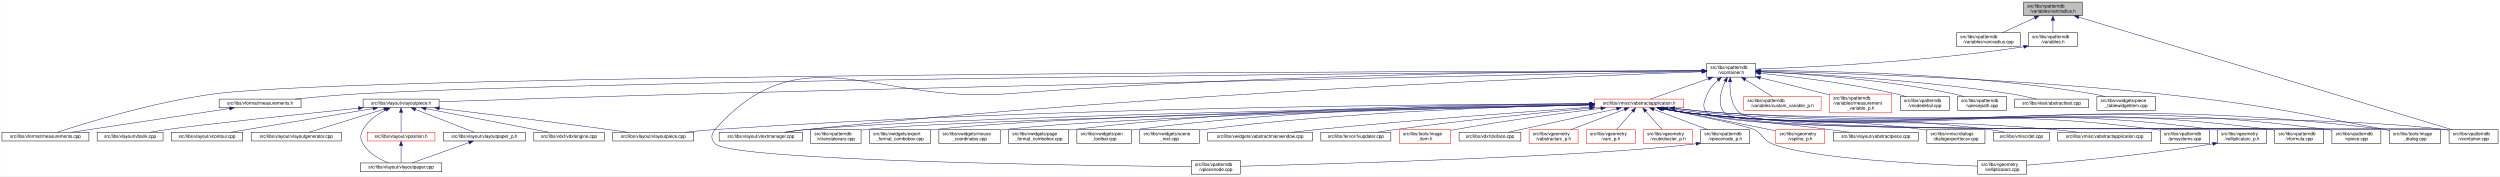
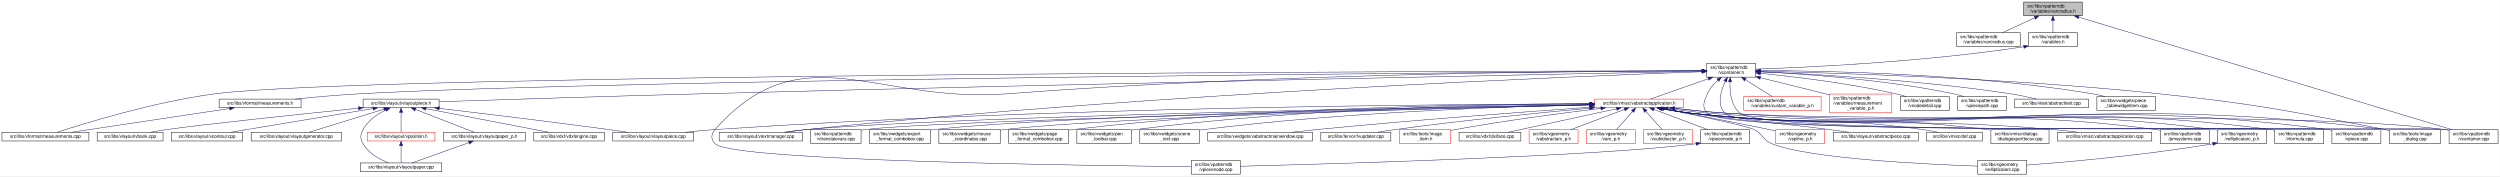
<svg xmlns="http://www.w3.org/2000/svg" xmlns:xlink="http://www.w3.org/1999/xlink" width="5462pt" height="385pt" viewBox="0.00 0.00 5461.50 385.00">
  <g id="graph0" class="graph" transform="scale(1 1) rotate(0) translate(4 381)">
    <polygon fill="white" stroke="transparent" points="-4,4 -4,-381 5457.5,-381 5457.5,4 -4,4" />
    <g id="node1" class="node">
      <g id="a_node1">
        <a xlink:title=" ">
          <polygon fill="#bfbfbf" stroke="black" points="4417,-346.5 4417,-376.5 4545,-376.5 4545,-346.5 4417,-346.5" />
          <text text-anchor="start" x="4425" y="-364.5" font-family="Helvetica,sans-Serif" font-size="10.00">src/libs/vpatterndb</text>
          <text text-anchor="middle" x="4481" y="-353.5" font-family="Helvetica,sans-Serif" font-size="10.00">/variables/varcradius.h</text>
        </a>
      </g>
    </g>
    <g id="node2" class="node">
      <g id="a_node2">
        <a xlink:href="../../d4/dfb/varcradius_8cpp.html" target="_top" xlink:title=" ">
          <polygon fill="white" stroke="black" points="4270.5,-279.5 4270.5,-309.5 4409.5,-309.5 4409.5,-279.5 4270.5,-279.5" />
          <text text-anchor="start" x="4278.5" y="-297.5" font-family="Helvetica,sans-Serif" font-size="10.00">src/libs/vpatterndb</text>
          <text text-anchor="middle" x="4340" y="-286.5" font-family="Helvetica,sans-Serif" font-size="10.00">/variables/varcradius.cpp</text>
        </a>
      </g>
    </g>
    <g id="edge1" class="edge">
      <path fill="none" stroke="midnightblue" d="M4441.15,-342.13C4418.75,-331.8 4391.22,-319.11 4370.54,-309.58" />
      <polygon fill="midnightblue" stroke="midnightblue" points="4439.86,-345.39 4450.41,-346.4 4442.79,-339.03 4439.86,-345.39" />
    </g>
    <g id="node3" class="node">
      <g id="a_node3">
        <a xlink:href="../../de/dca/variables_8h.html" target="_top" xlink:title=" ">
          <polygon fill="white" stroke="black" points="4427.5,-279.5 4427.5,-309.5 4534.5,-309.5 4534.5,-279.5 4427.5,-279.5" />
          <text text-anchor="start" x="4435.5" y="-297.5" font-family="Helvetica,sans-Serif" font-size="10.00">src/libs/vpatterndb</text>
          <text text-anchor="middle" x="4481" y="-286.5" font-family="Helvetica,sans-Serif" font-size="10.00">/variables.h</text>
        </a>
      </g>
    </g>
    <g id="edge2" class="edge">
      <path fill="none" stroke="midnightblue" d="M4481,-336.11C4481,-327.15 4481,-317.32 4481,-309.58" />
      <polygon fill="midnightblue" stroke="midnightblue" points="4477.5,-336.4 4481,-346.4 4484.5,-336.4 4477.5,-336.4" />
    </g>
-     <g id="node34" class="node">
-       <g id="a_node34">
+     <g id="node37" class="node">
+       <g id="a_node37">
        <a xlink:href="../../d6/d46/vcontainer_8cpp.html" target="_top" xlink:title=" ">
          <polygon fill="white" stroke="black" points="5346.5,-67.5 5346.5,-97.5 5453.5,-97.5 5453.5,-67.5 5346.5,-67.5" />
          <text text-anchor="start" x="5354.5" y="-85.5" font-family="Helvetica,sans-Serif" font-size="10.00">src/libs/vpatterndb</text>
          <text text-anchor="middle" x="5400" y="-74.5" font-family="Helvetica,sans-Serif" font-size="10.00">/vcontainer.cpp</text>
        </a>
      </g>
    </g>
    <g id="edge61" class="edge">
      <path fill="none" stroke="midnightblue" d="M4537.14,-343.58C4704.71,-293.07 5199.2,-144.02 5353.48,-97.52" />
      <polygon fill="midnightblue" stroke="midnightblue" points="4536.08,-340.24 4527.52,-346.48 4538.1,-346.94 4536.08,-340.24" />
    </g>
    <g id="node4" class="node">
      <g id="a_node4">
        <a xlink:href="../../d3/df7/vcontainer_8h.html" target="_top" xlink:title=" ">
          <polygon fill="white" stroke="black" points="3724.5,-212.5 3724.5,-242.5 3831.5,-242.5 3831.5,-212.5 3724.5,-212.5" />
          <text text-anchor="start" x="3732.5" y="-230.5" font-family="Helvetica,sans-Serif" font-size="10.00">src/libs/vpatterndb</text>
          <text text-anchor="middle" x="3778" y="-219.5" font-family="Helvetica,sans-Serif" font-size="10.00">/vcontainer.h</text>
        </a>
      </g>
    </g>
    <g id="edge3" class="edge">
      <path fill="none" stroke="midnightblue" d="M4417.12,-278.85C4195.23,-245.09 3940.9,-233.62 3831.92,-230" />
      <polygon fill="midnightblue" stroke="midnightblue" points="4416.91,-282.36 4427.33,-280.42 4417.98,-275.44 4416.91,-282.36" />
    </g>
    <g id="node5" class="node">
      <g id="a_node5">
        <a xlink:href="../../d2/d47/image__dialog_8cpp.html" target="_top" xlink:title=" ">
          <polygon fill="white" stroke="black" points="5216,-67.5 5216,-97.5 5328,-97.5 5328,-67.5 5216,-67.5" />
          <text text-anchor="start" x="5224" y="-85.5" font-family="Helvetica,sans-Serif" font-size="10.00">src/libs/tools/image</text>
          <text text-anchor="middle" x="5272" y="-74.5" font-family="Helvetica,sans-Serif" font-size="10.00">_dialog.cpp</text>
        </a>
      </g>
    </g>
    <g id="edge4" class="edge">
      <path fill="none" stroke="midnightblue" d="M3841.77,-225.32C3993.38,-222.03 4387.12,-210.58 4714,-176 4934.61,-152.66 4989.08,-139.5 5207,-98 5209.84,-97.46 5212.74,-96.89 5215.67,-96.29" />
      <polygon fill="midnightblue" stroke="midnightblue" points="3841.63,-221.83 3831.71,-225.54 3841.78,-228.82 3841.63,-221.83" />
    </g>
    <g id="node6" class="node">
      <g id="a_node6">
        <a xlink:href="../../dc/db7/measurements_8h.html" target="_top" xlink:title=" ">
          <polygon fill="white" stroke="black" points="474.5,-145.5 474.5,-164.5 653.5,-164.5 653.5,-145.5 474.5,-145.5" />
          <text text-anchor="middle" x="564" y="-152.5" font-family="Helvetica,sans-Serif" font-size="10.00">src/libs/vformat/measurements.h</text>
        </a>
      </g>
    </g>
    <g id="edge5" class="edge">
      <path fill="none" stroke="midnightblue" d="M3714.19,-226.08C3335.56,-223.5 1379.93,-208.78 780,-176 733.65,-173.47 681.87,-168.74 640.62,-164.51" />
      <polygon fill="midnightblue" stroke="midnightblue" points="3714.39,-229.58 3724.41,-226.15 3714.44,-222.58 3714.39,-229.58" />
    </g>
    <g id="node7" class="node">
      <g id="a_node7">
        <a xlink:href="../../d9/de3/measurements_8cpp.html" target="_top" xlink:title=" ">
          <polygon fill="white" stroke="black" points="0,-73 0,-92 190,-92 190,-73 0,-73" />
          <text text-anchor="middle" x="95" y="-80" font-family="Helvetica,sans-Serif" font-size="10.00">src/libs/vformat/measurements.cpp</text>
        </a>
      </g>
    </g>
    <g id="edge7" class="edge">
      <path fill="none" stroke="midnightblue" d="M3714.35,-226.41C3283.26,-225.68 798.19,-219.6 465,-176 333.04,-158.73 180.2,-111.56 120.62,-92.08" />
      <polygon fill="midnightblue" stroke="midnightblue" points="3714.44,-229.91 3724.45,-226.43 3714.45,-222.91 3714.44,-229.91" />
    </g>
    <g id="node8" class="node">
      <g id="a_node8">
        <a xlink:href="../../d6/de0/vlayoutpiece_8h.html" target="_top" xlink:title=" ">
          <polygon fill="white" stroke="black" points="789,-145.5 789,-164.5 955,-164.5 955,-145.5 789,-145.5" />
          <text text-anchor="middle" x="872" y="-152.5" font-family="Helvetica,sans-Serif" font-size="10.00">src/libs/vlayout/vlayoutpiece.h</text>
        </a>
      </g>
    </g>
    <g id="edge8" class="edge">
      <path fill="none" stroke="midnightblue" d="M3714.07,-225.26C3446.72,-220.03 2391.94,-198.99 1525,-176 1320.2,-170.57 1079.32,-162.85 955.23,-158.77" />
      <polygon fill="midnightblue" stroke="midnightblue" points="3714.29,-228.76 3724.36,-225.46 3714.43,-221.77 3714.29,-228.76" />
    </g>
    <g id="node17" class="node">
      <g id="a_node17">
        <a xlink:href="../../d8/d70/vtextmanager_8cpp.html" target="_top" xlink:title=" ">
          <polygon fill="white" stroke="black" points="1567,-73 1567,-92 1749,-92 1749,-73 1567,-73" />
          <text text-anchor="middle" x="1658" y="-80" font-family="Helvetica,sans-Serif" font-size="10.00">src/libs/vlayout/vtextmanager.cpp</text>
        </a>
      </g>
    </g>
    <g id="edge19" class="edge">
      <path fill="none" stroke="midnightblue" d="M3714.06,-224.31C3463.68,-215.33 2525.95,-177.97 1758,-98 1742.73,-96.41 1726.22,-94.21 1711.1,-92.01" />
      <polygon fill="midnightblue" stroke="midnightblue" points="3714.3,-227.82 3724.42,-224.68 3714.55,-220.82 3714.3,-227.82" />
    </g>
    <g id="node18" class="node">
      <g id="a_node18">
        <a xlink:href="../../d5/d74/vabstractapplication_8h.html" target="_top" xlink:title=" ">
          <polygon fill="white" stroke="red" points="3479.5,-145.5 3479.5,-164.5 3674.5,-164.5 3674.5,-145.5 3479.5,-145.5" />
          <text text-anchor="middle" x="3577" y="-152.5" font-family="Helvetica,sans-Serif" font-size="10.00">src/libs/vmisc/vabstractapplication.h</text>
        </a>
      </g>
    </g>
    <g id="edge20" class="edge">
      <path fill="none" stroke="midnightblue" d="M3728.14,-209.01C3687.77,-194.85 3632.63,-175.51 3601.33,-164.53" />
      <polygon fill="midnightblue" stroke="midnightblue" points="3727.21,-212.4 3737.81,-212.4 3729.53,-205.79 3727.21,-212.4" />
    </g>
    <g id="node33" class="node">
      <g id="a_node33">
        <a xlink:href="../../db/d11/vformula_8cpp.html" target="_top" xlink:title=" ">
          <polygon fill="white" stroke="black" points="4965.5,-67.5 4965.5,-97.5 5072.5,-97.5 5072.5,-67.5 4965.5,-67.5" />
          <text text-anchor="start" x="4973.5" y="-85.5" font-family="Helvetica,sans-Serif" font-size="10.00">src/libs/vpatterndb</text>
          <text text-anchor="middle" x="5019" y="-74.5" font-family="Helvetica,sans-Serif" font-size="10.00">/vformula.cpp</text>
        </a>
      </g>
    </g>
    <g id="edge53" class="edge">
      <path fill="none" stroke="midnightblue" d="M3748.79,-205.76C3739.73,-197.63 3730.85,-187.48 3726,-176 3718.73,-158.81 3713,-147.39 3726,-134 3773.67,-84.92 4889.15,-106.83 4957,-98 4959.74,-97.64 4962.54,-97.22 4965.35,-96.74" />
      <polygon fill="midnightblue" stroke="midnightblue" points="3746.79,-208.65 3756.7,-212.38 3751.28,-203.28 3746.79,-208.65" />
    </g>
-     <g id="edge54" class="edge">
-       <path fill="none" stroke="midnightblue" d="M3775.43,-202.21C3774.65,-180.7 3777.52,-150.27 3797,-134 3862.69,-79.14 5252.09,-108.65 5337,-98 5340.01,-97.62 5343.08,-97.16 5346.17,-96.64" />
-       <polygon fill="midnightblue" stroke="midnightblue" points="3771.94,-202.48 3776.07,-212.23 3778.92,-202.03 3771.94,-202.48" />
-     </g>
-     <g id="node35" class="node">
-       <g id="a_node35">
+     <g id="node34" class="node">
+       <g id="a_node34">
        <a xlink:href="../../df/d7a/vpiece_8cpp.html" target="_top" xlink:title=" ">
          <polygon fill="white" stroke="black" points="5090.5,-67.5 5090.5,-97.5 5197.5,-97.5 5197.5,-67.5 5090.5,-67.5" />
          <text text-anchor="start" x="5098.5" y="-85.5" font-family="Helvetica,sans-Serif" font-size="10.00">src/libs/vpatterndb</text>
          <text text-anchor="middle" x="5144" y="-74.5" font-family="Helvetica,sans-Serif" font-size="10.00">/vpiece.cpp</text>
        </a>
      </g>
    </g>
-     <g id="edge57" class="edge">
+     <g id="edge56" class="edge">
      <path fill="none" stroke="midnightblue" d="M3765.06,-203.25C3755.32,-182.3 3746.4,-152.09 3764,-134 3815.08,-81.5 5009.35,-107.39 5082,-98 5084.74,-97.65 5087.54,-97.22 5090.35,-96.75" />
      <polygon fill="midnightblue" stroke="midnightblue" points="3762.04,-205.04 3769.64,-212.42 3768.3,-201.91 3762.04,-205.04" />
    </g>
-     <g id="node37" class="node">
-       <g id="a_node37">
+     <g id="node36" class="node">
+       <g id="a_node36">
        <a xlink:href="../../d8/dba/vpiecenode_8cpp.html" target="_top" xlink:title=" ">
          <polygon fill="white" stroke="black" points="2598.5,-0.5 2598.5,-30.5 2705.5,-30.5 2705.5,-0.5 2598.5,-0.5" />
          <text text-anchor="start" x="2606.5" y="-18.5" font-family="Helvetica,sans-Serif" font-size="10.00">src/libs/vpatterndb</text>
          <text text-anchor="middle" x="2652" y="-7.5" font-family="Helvetica,sans-Serif" font-size="10.00">/vpiecenode.cpp</text>
        </a>
      </g>
    </g>
-     <g id="edge56" class="edge">
+     <g id="edge55" class="edge">
      <path fill="none" stroke="midnightblue" d="M3714.12,-226.52C3499.39,-226.15 2784.04,-221.37 2195,-176 1910.62,-154.1 1747.03,-311.59 1558,-98 1548.87,-87.68 1548.48,-76.96 1558,-67 1594.27,-29.01 2383.23,-18.98 2598.28,-16.94" />
      <polygon fill="midnightblue" stroke="midnightblue" points="3714.26,-230.02 3724.26,-226.54 3714.27,-223.02 3714.26,-230.02" />
+     </g>
+     <g id="edge58" class="edge">
+       <path fill="none" stroke="midnightblue" d="M3775.43,-202.21C3774.65,-180.7 3777.52,-150.27 3797,-134 3862.69,-79.14 5252.09,-108.65 5337,-98 5340.01,-97.62 5343.08,-97.16 5346.17,-96.64" />
+       <polygon fill="midnightblue" stroke="midnightblue" points="3771.94,-202.48 3776.07,-212.23 3778.92,-202.03 3771.94,-202.48" />
    </g>
    <g id="node45" class="node">
      <g id="a_node45">
        <a xlink:href="../../d3/d02/custom__variable__p_8h.html" target="_top" xlink:title=" ">
          <polygon fill="white" stroke="red" points="3805.5,-140 3805.5,-170 3974.5,-170 3974.5,-140 3805.5,-140" />
          <text text-anchor="start" x="3813.5" y="-158" font-family="Helvetica,sans-Serif" font-size="10.00">src/libs/vpatterndb</text>
          <text text-anchor="middle" x="3890" y="-147" font-family="Helvetica,sans-Serif" font-size="10.00">/variables/custom_variable_p.h</text>
        </a>
      </g>
    </g>
    <g id="edge51" class="edge">
      <path fill="none" stroke="midnightblue" d="M3809.1,-206.92C3827.69,-195.22 3850.87,-180.63 3867.64,-170.07" />
      <polygon fill="midnightblue" stroke="midnightblue" points="3806.99,-204.11 3800.4,-212.4 3810.72,-210.04 3806.99,-204.11" />
    </g>
    <g id="node46" class="node">
      <g id="a_node46">
        <a xlink:href="../../d7/d8a/measurement__variable__p_8h.html" target="_top" xlink:title=" ">
          <polygon fill="white" stroke="red" points="3993,-134.5 3993,-175.5 4129,-175.5 4129,-134.5 3993,-134.5" />
          <text text-anchor="start" x="4001" y="-163.5" font-family="Helvetica,sans-Serif" font-size="10.00">src/libs/vpatterndb</text>
          <text text-anchor="start" x="4001" y="-152.5" font-family="Helvetica,sans-Serif" font-size="10.00">/variables/measurement</text>
          <text text-anchor="middle" x="4061" y="-141.5" font-family="Helvetica,sans-Serif" font-size="10.00">_variable_p.h</text>
        </a>
      </g>
    </g>
    <g id="edge52" class="edge">
      <path fill="none" stroke="midnightblue" d="M3841.63,-211.14C3882.37,-201.25 3936.34,-188.03 3984,-176 3986.95,-175.26 3989.95,-174.49 3992.99,-173.72" />
      <polygon fill="midnightblue" stroke="midnightblue" points="3840.73,-207.76 3831.83,-213.52 3842.38,-214.56 3840.73,-207.76" />
    </g>
    <g id="node47" class="node">
      <g id="a_node47">
        <a xlink:href="../../d6/d91/vnodedetail_8cpp.html" target="_top" xlink:title=" ">
          <polygon fill="white" stroke="black" points="4147.5,-140 4147.5,-170 4254.5,-170 4254.5,-140 4147.5,-140" />
          <text text-anchor="start" x="4155.5" y="-158" font-family="Helvetica,sans-Serif" font-size="10.00">src/libs/vpatterndb</text>
          <text text-anchor="middle" x="4201" y="-147" font-family="Helvetica,sans-Serif" font-size="10.00">/vnodedetail.cpp</text>
        </a>
      </g>
    </g>
-     <g id="edge55" class="edge">
+     <g id="edge54" class="edge">
      <path fill="none" stroke="midnightblue" d="M3841.9,-220.81C3914.33,-213.61 4035.64,-199.25 4138,-176 4145.27,-174.35 4152.92,-172.24 4160.27,-170.03" />
      <polygon fill="midnightblue" stroke="midnightblue" points="3841.19,-217.36 3831.57,-221.82 3841.87,-224.33 3841.19,-217.36" />
    </g>
    <g id="node48" class="node">
      <g id="a_node48">
        <a xlink:href="../../da/de1/vpiecepath_8cpp.html" target="_top" xlink:title=" ">
          <polygon fill="white" stroke="black" points="4272.5,-140 4272.5,-170 4379.5,-170 4379.5,-140 4272.5,-140" />
          <text text-anchor="start" x="4280.5" y="-158" font-family="Helvetica,sans-Serif" font-size="10.00">src/libs/vpatterndb</text>
          <text text-anchor="middle" x="4326" y="-147" font-family="Helvetica,sans-Serif" font-size="10.00">/vpiecepath.cpp</text>
        </a>
      </g>
    </g>
-     <g id="edge58" class="edge">
+     <g id="edge57" class="edge">
      <path fill="none" stroke="midnightblue" d="M3841.94,-224.1C3935.49,-219.64 4114.79,-207.46 4264,-176 4271.41,-174.44 4279.2,-172.32 4286.64,-170.05" />
      <polygon fill="midnightblue" stroke="midnightblue" points="3841.61,-220.61 3831.78,-224.57 3841.93,-227.61 3841.61,-220.61" />
    </g>
    <g id="node49" class="node">
      <g id="a_node49">
        <a xlink:href="../../d1/d3a/abstracttest_8cpp.html" target="_top" xlink:title=" ">
          <polygon fill="white" stroke="black" points="4397.5,-145.5 4397.5,-164.5 4558.5,-164.5 4558.5,-145.5 4397.5,-145.5" />
          <text text-anchor="middle" x="4478" y="-152.5" font-family="Helvetica,sans-Serif" font-size="10.00">src/libs/vtest/abstracttest.cpp</text>
        </a>
      </g>
    </g>
    <g id="edge59" class="edge">
      <path fill="none" stroke="midnightblue" d="M3841.9,-224.13C3953.47,-219.36 4190.81,-206.31 4389,-176 4407.79,-173.13 4428.52,-168.55 4445.24,-164.5" />
      <polygon fill="midnightblue" stroke="midnightblue" points="3841.67,-220.64 3831.82,-224.56 3841.96,-227.64 3841.67,-220.64" />
    </g>
    <g id="node50" class="node">
      <g id="a_node50">
        <a xlink:href="../../da/db4/piece__tablewidgetitem_8cpp.html" target="_top" xlink:title=" ">
          <polygon fill="white" stroke="black" points="4577,-140 4577,-170 4705,-170 4705,-140 4577,-140" />
          <text text-anchor="start" x="4585" y="-158" font-family="Helvetica,sans-Serif" font-size="10.00">src/libs/vwidgets/piece</text>
          <text text-anchor="middle" x="4641" y="-147" font-family="Helvetica,sans-Serif" font-size="10.00">_tablewidgetitem.cpp</text>
        </a>
      </g>
    </g>
    <g id="edge60" class="edge">
      <path fill="none" stroke="midnightblue" d="M3841.76,-226.8C3976.71,-226.49 4300.81,-220.66 4568,-176 4576.94,-174.51 4586.37,-172.36 4595.37,-170.03" />
      <polygon fill="midnightblue" stroke="midnightblue" points="3841.59,-223.3 3831.6,-226.82 3841.6,-230.3 3841.59,-223.3" />
    </g>
    <g id="edge6" class="edge">
      <path fill="none" stroke="midnightblue" d="M497.33,-143.98C404.73,-130.06 238.78,-105.11 151.77,-92.03" />
      <polygon fill="midnightblue" stroke="midnightblue" points="497.02,-147.47 507.43,-145.5 498.06,-140.55 497.02,-147.47" />
    </g>
    <g id="node9" class="node">
      <g id="a_node9">
        <a xlink:href="../../dd/d66/vdxfengine_8cpp.html" target="_top" xlink:title=" ">
          <polygon fill="white" stroke="black" points="1162,-73 1162,-92 1316,-92 1316,-73 1162,-73" />
          <text text-anchor="middle" x="1239" y="-80" font-family="Helvetica,sans-Serif" font-size="10.00">src/libs/vdxf/vdxfengine.cpp</text>
        </a>
      </g>
    </g>
    <g id="edge9" class="edge">
      <path fill="none" stroke="midnightblue" d="M926.17,-143.59C998.99,-129.6 1127.11,-104.99 1194.57,-92.03" />
      <polygon fill="midnightblue" stroke="midnightblue" points="925.43,-140.17 916.27,-145.5 926.75,-147.05 925.43,-140.17" />
    </g>
    <g id="node10" class="node">
      <g id="a_node10">
        <a xlink:href="../../de/da8/vbank_8cpp.html" target="_top" xlink:title=" ">
          <polygon fill="white" stroke="black" points="208,-73 208,-92 352,-92 352,-73 208,-73" />
          <text text-anchor="middle" x="280" y="-80" font-family="Helvetica,sans-Serif" font-size="10.00">src/libs/vlayout/vbank.cpp</text>
        </a>
      </g>
    </g>
    <g id="edge10" class="edge">
      <path fill="none" stroke="midnightblue" d="M778.69,-144.54C653.88,-131.76 439.24,-109.28 361,-98 349.12,-96.29 336.32,-94.14 324.48,-92.02" />
      <polygon fill="midnightblue" stroke="midnightblue" points="778.69,-148.06 788.99,-145.6 779.4,-141.1 778.69,-148.06" />
    </g>
    <g id="node11" class="node">
      <g id="a_node11">
        <a xlink:href="../../df/d5d/vcontour_8cpp.html" target="_top" xlink:title=" ">
          <polygon fill="white" stroke="black" points="370,-73 370,-92 526,-92 526,-73 370,-73" />
          <text text-anchor="middle" x="448" y="-80" font-family="Helvetica,sans-Serif" font-size="10.00">src/libs/vlayout/vcontour.cpp</text>
        </a>
      </g>
    </g>
    <g id="edge11" class="edge">
-       <path fill="none" stroke="midnightblue" d="M810.96,-143.85C727.1,-129.91 577.75,-105.07 499.33,-92.03" />
-       <polygon fill="midnightblue" stroke="midnightblue" points="810.42,-147.31 820.86,-145.5 811.57,-140.4 810.42,-147.31" />
+       <path fill="none" stroke="midnightblue" d="M810.57,-143.8C743.02,-132.58 631.27,-114.02 535,-98 523.37,-96.06 510.86,-93.98 499.06,-92.01" />
+       <polygon fill="midnightblue" stroke="midnightblue" points="810.18,-147.28 820.61,-145.47 811.32,-140.38 810.18,-147.28" />
    </g>
    <g id="node12" class="node">
      <g id="a_node12">
        <a xlink:href="../../d3/d39/vlayoutgenerator_8cpp.html" target="_top" xlink:title=" ">
          <polygon fill="white" stroke="black" points="544.5,-73 544.5,-92 741.5,-92 741.5,-73 544.5,-73" />
          <text text-anchor="middle" x="643" y="-80" font-family="Helvetica,sans-Serif" font-size="10.00">src/libs/vlayout/vlayoutgenerator.cpp</text>
        </a>
      </g>
    </g>
    <g id="edge12" class="edge">
      <path fill="none" stroke="midnightblue" d="M834.79,-142.55C788.86,-128.4 711.78,-104.68 670.72,-92.03" />
      <polygon fill="midnightblue" stroke="midnightblue" points="833.79,-145.9 844.38,-145.5 835.85,-139.21 833.79,-145.9" />
    </g>
    <g id="node13" class="node">
      <g id="a_node13">
        <a xlink:href="../../d2/d2d/vlayoutpaper__p_8h.html" target="_top" xlink:title=" ">
          <polygon fill="white" stroke="black" points="964.5,-73 964.5,-92 1143.5,-92 1143.5,-73 964.5,-73" />
          <text text-anchor="middle" x="1054" y="-80" font-family="Helvetica,sans-Serif" font-size="10.00">src/libs/vlayout/vlayoutpaper_p.h</text>
        </a>
      </g>
    </g>
    <g id="edge13" class="edge">
      <path fill="none" stroke="midnightblue" d="M903.66,-141.74C940.38,-127.51 999.95,-104.44 1031.97,-92.03" />
      <polygon fill="midnightblue" stroke="midnightblue" points="902.01,-138.62 893.95,-145.5 904.54,-145.15 902.01,-138.62" />
    </g>
    <g id="node14" class="node">
      <g id="a_node14">
        <a xlink:href="../../d1/dd1/vlayoutpaper_8cpp.html" target="_top" xlink:title=" ">
          <polygon fill="white" stroke="black" points="783,-6 783,-25 961,-25 961,-6 783,-6" />
          <text text-anchor="middle" x="872" y="-13" font-family="Helvetica,sans-Serif" font-size="10.00">src/libs/vlayout/vlayoutpaper.cpp</text>
        </a>
      </g>
    </g>
-     <g id="edge15" class="edge">
+     <g id="edge18" class="edge">
      <path fill="none" stroke="midnightblue" d="M838.94,-141.04C820.66,-131.96 799.56,-117.87 789,-98 782.53,-85.83 782.25,-79.01 789,-67 800.82,-45.97 825.33,-32.68 844.67,-25.04" />
      <polygon fill="midnightblue" stroke="midnightblue" points="837.63,-144.29 848.18,-145.33 840.59,-137.94 837.63,-144.29" />
    </g>
    <g id="node15" class="node">
      <g id="a_node15">
+         <a xlink:href="../../dd/d70/vlayoutpiece_8cpp.html" target="_top" xlink:title=" ">
+           <polygon fill="white" stroke="black" points="1334.5,-73 1334.5,-92 1511.5,-92 1511.5,-73 1334.5,-73" />
+           <text text-anchor="middle" x="1423" y="-80" font-family="Helvetica,sans-Serif" font-size="10.00">src/libs/vlayout/vlayoutpiece.cpp</text>
+         </a>
+       </g>
+     </g>
+     <g id="edge15" class="edge">
+       <path fill="none" stroke="midnightblue" d="M955.41,-144.29C1046.35,-133.57 1196.14,-115.49 1325,-98 1338.63,-96.15 1353.32,-94.04 1367.06,-92.01" />
+       <polygon fill="midnightblue" stroke="midnightblue" points="954.95,-140.82 945.43,-145.47 955.77,-147.78 954.95,-140.82" />
+     </g>
+     <g id="node16" class="node">
+       <g id="a_node16">
        <a xlink:href="../../db/d5c/vposition_8h.html" target="_top" xlink:title=" ">
          <polygon fill="white" stroke="red" points="798,-73 798,-92 946,-92 946,-73 798,-73" />
          <text text-anchor="middle" x="872" y="-80" font-family="Helvetica,sans-Serif" font-size="10.00">src/libs/vlayout/vposition.h</text>
        </a>
      </g>
    </g>
    <g id="edge16" class="edge">
      <path fill="none" stroke="midnightblue" d="M872,-134.94C872,-121.03 872,-102.82 872,-92.22" />
      <polygon fill="midnightblue" stroke="midnightblue" points="868.5,-135.36 872,-145.36 875.5,-135.36 868.5,-135.36" />
-     </g>
-     <g id="node16" class="node">
-       <g id="a_node16">
-         <a xlink:href="../../dd/d70/vlayoutpiece_8cpp.html" target="_top" xlink:title=" ">
-           <polygon fill="white" stroke="black" points="1334.5,-73 1334.5,-92 1511.5,-92 1511.5,-73 1334.5,-73" />
-           <text text-anchor="middle" x="1423" y="-80" font-family="Helvetica,sans-Serif" font-size="10.00">src/libs/vlayout/vlayoutpiece.cpp</text>
-         </a>
-       </g>
-     </g>
-     <g id="edge18" class="edge">
-       <path fill="none" stroke="midnightblue" d="M955.41,-144.29C1046.35,-133.57 1196.14,-115.49 1325,-98 1338.63,-96.15 1353.32,-94.04 1367.06,-92.01" />
-       <polygon fill="midnightblue" stroke="midnightblue" points="954.95,-140.82 945.43,-145.47 955.77,-147.78 954.95,-140.82" />
    </g>
    <g id="edge14" class="edge">
      <path fill="none" stroke="midnightblue" d="M1020.22,-69.44C984.12,-56.54 927.79,-36.42 895.98,-25.06" />
      <polygon fill="midnightblue" stroke="midnightblue" points="1019.24,-72.8 1029.83,-72.87 1021.59,-66.21 1019.24,-72.8" />
    </g>
    <g id="edge17" class="edge">
      <path fill="none" stroke="midnightblue" d="M872,-62.54C872,-50.17 872,-34.62 872,-25.13" />
      <polygon fill="midnightblue" stroke="midnightblue" points="868.5,-62.73 872,-72.73 875.5,-62.73 868.5,-62.73" />
    </g>
    <g id="edge23" class="edge">
      <path fill="none" stroke="midnightblue" d="M3654.2,-144.31C3687.87,-140.46 3727.83,-136.38 3764,-134 4404.15,-91.85 4570.25,-176.21 5207,-98 5209.87,-97.65 5212.8,-97.23 5215.75,-96.75" />
      <polygon fill="midnightblue" stroke="midnightblue" points="3653.49,-140.87 3643.96,-145.5 3654.3,-147.82 3653.49,-140.87" />
    </g>
    <g id="edge33" class="edge">
      <path fill="none" stroke="midnightblue" d="M3469.37,-154.01C3167.5,-153.41 2287.27,-147.2 1558,-98 1536.6,-96.56 1513.35,-94.31 1492.28,-92.01" />
      <polygon fill="midnightblue" stroke="midnightblue" points="3469.42,-157.51 3479.43,-154.03 3469.44,-150.51 3469.42,-157.51" />
    </g>
    <g id="edge34" class="edge">
      <path fill="none" stroke="midnightblue" d="M3469.4,-152.29C3131.39,-146.66 2093.45,-127.39 1758,-98 1742.01,-96.6 1724.67,-94.35 1709,-92.03" />
      <polygon fill="midnightblue" stroke="midnightblue" points="3469.38,-155.79 3479.44,-152.46 3469.5,-148.79 3469.38,-155.79" />
    </g>
    <g id="node19" class="node">
      <g id="a_node19">
        <a xlink:href="../../d4/d90/fvupdater_8cpp.html" target="_top" xlink:title=" ">
          <polygon fill="white" stroke="black" points="2881.5,-73 2881.5,-92 3034.5,-92 3034.5,-73 2881.5,-73" />
          <text text-anchor="middle" x="2958" y="-80" font-family="Helvetica,sans-Serif" font-size="10.00">src/libs/fervor/fvupdater.cpp</text>
        </a>
      </g>
    </g>
    <g id="edge21" class="edge">
      <path fill="none" stroke="midnightblue" d="M3468.79,-144.62C3360.94,-134.81 3190.68,-118.05 3044,-98 3031.4,-96.28 3017.81,-94.12 3005.23,-92.01" />
      <polygon fill="midnightblue" stroke="midnightblue" points="3468.76,-148.14 3479.03,-145.55 3469.39,-141.16 3468.76,-148.14" />
    </g>
    <g id="node20" class="node">
      <g id="a_node20">
        <a xlink:href="../../d1/d8d/image__item_8h.html" target="_top" xlink:title=" ">
          <polygon fill="white" stroke="red" points="3053,-67.5 3053,-97.5 3165,-97.5 3165,-67.5 3053,-67.5" />
          <text text-anchor="start" x="3061" y="-85.5" font-family="Helvetica,sans-Serif" font-size="10.00">src/libs/tools/image</text>
          <text text-anchor="middle" x="3109" y="-74.5" font-family="Helvetica,sans-Serif" font-size="10.00">_item.h</text>
        </a>
      </g>
    </g>
    <g id="edge22" class="edge">
      <path fill="none" stroke="midnightblue" d="M3493.17,-144.25C3411.64,-134.32 3284.42,-117.61 3175,-98 3171.77,-97.42 3168.45,-96.79 3165.11,-96.14" />
      <polygon fill="midnightblue" stroke="midnightblue" points="3493.02,-147.76 3503.37,-145.49 3493.87,-140.81 3493.02,-147.76" />
    </g>
    <g id="node21" class="node">
      <g id="a_node21">
        <a xlink:href="../../d9/dc8/dxiface_8cpp.html" target="_top" xlink:title=" ">
          <polygon fill="white" stroke="black" points="3183.5,-73 3183.5,-92 3318.5,-92 3318.5,-73 3183.5,-73" />
          <text text-anchor="middle" x="3251" y="-80" font-family="Helvetica,sans-Serif" font-size="10.00">src/libs/vdxf/dxiface.cpp</text>
        </a>
      </g>
    </g>
    <g id="edge24" class="edge">
      <path fill="none" stroke="midnightblue" d="M3527.69,-143.34C3462.8,-129.3 3350.02,-104.91 3290.46,-92.03" />
      <polygon fill="midnightblue" stroke="midnightblue" points="3527.16,-146.8 3537.68,-145.5 3528.64,-139.96 3527.16,-146.8" />
    </g>
    <g id="node22" class="node">
      <g id="a_node22">
        <a xlink:href="../../da/d75/vabstractarc__p_8h.html" target="_top" xlink:title=" ">
          <polygon fill="white" stroke="red" points="3336.5,-67.5 3336.5,-97.5 3443.5,-97.5 3443.5,-67.5 3336.5,-67.5" />
          <text text-anchor="start" x="3344.5" y="-85.5" font-family="Helvetica,sans-Serif" font-size="10.00">src/libs/vgeometry</text>
          <text text-anchor="middle" x="3390" y="-74.5" font-family="Helvetica,sans-Serif" font-size="10.00">/vabstractarc_p.h</text>
        </a>
      </g>
    </g>
    <g id="edge25" class="edge">
      <path fill="none" stroke="midnightblue" d="M3544.91,-141.9C3512.22,-129.58 3461.56,-110.48 3427.15,-97.51" />
      <polygon fill="midnightblue" stroke="midnightblue" points="3543.85,-145.24 3554.44,-145.5 3546.32,-138.69 3543.85,-145.24" />
    </g>
    <g id="node23" class="node">
      <g id="a_node23">
        <a xlink:href="../../dc/da3/varc__p_8h.html" target="_top" xlink:title=" ">
          <polygon fill="white" stroke="red" points="3461.5,-67.5 3461.5,-97.5 3568.5,-97.5 3568.5,-67.5 3461.5,-67.5" />
          <text text-anchor="start" x="3469.5" y="-85.5" font-family="Helvetica,sans-Serif" font-size="10.00">src/libs/vgeometry</text>
          <text text-anchor="middle" x="3515" y="-74.5" font-family="Helvetica,sans-Serif" font-size="10.00">/varc_p.h</text>
        </a>
      </g>
    </g>
    <g id="edge26" class="edge">
      <path fill="none" stroke="midnightblue" d="M3562.7,-137.74C3552.02,-125.6 3537.57,-109.16 3527.38,-97.58" />
      <polygon fill="midnightblue" stroke="midnightblue" points="3560.17,-140.16 3569.4,-145.36 3565.42,-135.53 3560.17,-140.16" />
    </g>
    <g id="node24" class="node">
      <g id="a_node24">
        <a xlink:href="../../d5/d8e/vcubicbezier__p_8h.html" target="_top" xlink:title=" ">
          <polygon fill="white" stroke="red" points="3586.5,-67.5 3586.5,-97.5 3693.5,-97.5 3693.5,-67.5 3586.5,-67.5" />
          <text text-anchor="start" x="3594.5" y="-85.5" font-family="Helvetica,sans-Serif" font-size="10.00">src/libs/vgeometry</text>
          <text text-anchor="middle" x="3640" y="-74.5" font-family="Helvetica,sans-Serif" font-size="10.00">/vcubicbezier_p.h</text>
        </a>
      </g>
    </g>
    <g id="edge27" class="edge">
      <path fill="none" stroke="midnightblue" d="M3591.53,-137.74C3602.38,-125.6 3617.07,-109.16 3627.42,-97.58" />
      <polygon fill="midnightblue" stroke="midnightblue" points="3588.78,-135.57 3584.73,-145.36 3594,-140.23 3588.78,-135.57" />
    </g>
    <g id="node25" class="node">
      <g id="a_node25">
        <a xlink:href="../../df/dde/vellipticalarc__p_8h.html" target="_top" xlink:title=" ">
          <polygon fill="white" stroke="black" points="4840.5,-67.5 4840.5,-97.5 4947.5,-97.5 4947.5,-67.5 4840.5,-67.5" />
          <text text-anchor="start" x="4848.5" y="-85.5" font-family="Helvetica,sans-Serif" font-size="10.00">src/libs/vgeometry</text>
          <text text-anchor="middle" x="4894" y="-74.5" font-family="Helvetica,sans-Serif" font-size="10.00">/vellipticalarc_p.h</text>
        </a>
      </g>
    </g>
    <g id="edge28" class="edge">
      <path fill="none" stroke="midnightblue" d="M3626.36,-143.5C3645.52,-139.85 3667.7,-136.14 3688,-134 4193.9,-80.75 4327.64,-164.25 4832,-98 4834.74,-97.64 4837.54,-97.21 4840.35,-96.73" />
      <polygon fill="midnightblue" stroke="midnightblue" points="3625.5,-140.1 3616.36,-145.46 3626.84,-146.98 3625.5,-140.1" />
    </g>
    <g id="node26" class="node">
      <g id="a_node26">
        <a xlink:href="../../d6/dfb/vellipticalarc_8cpp.html" target="_top" xlink:title=" ">
          <polygon fill="white" stroke="black" points="4316.5,-0.5 4316.5,-30.5 4423.5,-30.5 4423.5,-0.5 4316.5,-0.5" />
          <text text-anchor="start" x="4324.5" y="-18.5" font-family="Helvetica,sans-Serif" font-size="10.00">src/libs/vgeometry</text>
          <text text-anchor="middle" x="4370" y="-7.5" font-family="Helvetica,sans-Serif" font-size="10.00">/vellipticalarc.cpp</text>
        </a>
      </g>
    </g>
    <g id="edge30" class="edge">
      <path fill="none" stroke="midnightblue" d="M3630.34,-143.43C3698.63,-129.69 3810.3,-106.45 3828,-98 3847.98,-88.46 3846.49,-75.33 3867,-67 3947.4,-34.34 4203.73,-22.01 4316.21,-18.08" />
      <polygon fill="midnightblue" stroke="midnightblue" points="3629.3,-140.07 3620.18,-145.47 3630.68,-146.93 3629.3,-140.07" />
    </g>
    <g id="node27" class="node">
      <g id="a_node27">
        <a xlink:href="../../d1/d76/vspline__p_8h.html" target="_top" xlink:title=" ">
          <polygon fill="white" stroke="red" points="3875.5,-67.5 3875.5,-97.5 3982.5,-97.5 3982.5,-67.5 3875.5,-67.5" />
          <text text-anchor="start" x="3883.5" y="-85.5" font-family="Helvetica,sans-Serif" font-size="10.00">src/libs/vgeometry</text>
          <text text-anchor="middle" x="3929" y="-74.5" font-family="Helvetica,sans-Serif" font-size="10.00">/vspline_p.h</text>
        </a>
      </g>
    </g>
    <g id="edge31" class="edge">
      <path fill="none" stroke="midnightblue" d="M3631.22,-143.57C3688.41,-132.5 3781.12,-114.39 3861,-98 3865.61,-97.05 3870.4,-96.06 3875.19,-95.05" />
      <polygon fill="midnightblue" stroke="midnightblue" points="3630.47,-140.15 3621.32,-145.48 3631.8,-147.02 3630.47,-140.15" />
    </g>
    <g id="node28" class="node">
      <g id="a_node28">
        <a xlink:href="../../d9/d15/vabstractpiece_8cpp.html" target="_top" xlink:title=" ">
          <polygon fill="white" stroke="black" points="4001,-73 4001,-92 4187,-92 4187,-73 4001,-73" />
          <text text-anchor="middle" x="4094" y="-80" font-family="Helvetica,sans-Serif" font-size="10.00">src/libs/vlayout/vabstractpiece.cpp</text>
        </a>
      </g>
    </g>
    <g id="edge32" class="edge">
      <path fill="none" stroke="midnightblue" d="M3631,-143.59C3649.08,-140.29 3669.38,-136.78 3688,-134 3822.57,-113.93 3857.08,-115.58 3992,-98 4006.19,-96.15 4021.47,-94.04 4035.78,-92.02" />
      <polygon fill="midnightblue" stroke="midnightblue" points="3630.12,-140.2 3620.92,-145.46 3631.39,-147.08 3630.12,-140.2" />
    </g>
    <g id="node29" class="node">
      <g id="a_node29">
-         <a xlink:href="../../db/d65/dialogexporttocsv_8cpp.html" target="_top" xlink:title=" ">
-           <polygon fill="white" stroke="black" points="4205.5,-67.5 4205.5,-97.5 4332.5,-97.5 4332.5,-67.5 4205.5,-67.5" />
-           <text text-anchor="start" x="4213.5" y="-85.5" font-family="Helvetica,sans-Serif" font-size="10.00">src/libs/vmisc/dialogs</text>
-           <text text-anchor="middle" x="4269" y="-74.5" font-family="Helvetica,sans-Serif" font-size="10.00">/dialogexporttocsv.cpp</text>
+         <a xlink:href="../../d6/d0b/def_8cpp.html" target="_top" xlink:title=" ">
+           <polygon fill="white" stroke="black" points="4205,-73 4205,-92 4327,-92 4327,-73 4205,-73" />
+           <text text-anchor="middle" x="4266" y="-80" font-family="Helvetica,sans-Serif" font-size="10.00">src/libs/vmisc/def.cpp</text>
        </a>
      </g>
    </g>
    <g id="edge35" class="edge">
-       <path fill="none" stroke="midnightblue" d="M3628.05,-143.61C3646.83,-140.11 3668.32,-136.46 3688,-134 3912.59,-105.89 3971.67,-128.11 4196,-98 4199.07,-97.59 4202.21,-97.12 4205.38,-96.63" />
+       <path fill="none" stroke="midnightblue" d="M3628.05,-143.61C3646.83,-140.11 3668.32,-136.46 3688,-134 3912.59,-105.89 3971.79,-129.02 4196,-98 4206.94,-96.49 4218.74,-94.27 4229.47,-92.03" />
      <polygon fill="midnightblue" stroke="midnightblue" points="3627.39,-140.18 3618.22,-145.48 3628.69,-147.06 3627.39,-140.18" />
    </g>
    <g id="node30" class="node">
      <g id="a_node30">
-         <a xlink:href="../../d6/d0b/def_8cpp.html" target="_top" xlink:title=" ">
-           <polygon fill="white" stroke="black" points="4351,-73 4351,-92 4473,-92 4473,-73 4351,-73" />
-           <text text-anchor="middle" x="4412" y="-80" font-family="Helvetica,sans-Serif" font-size="10.00">src/libs/vmisc/def.cpp</text>
+         <a xlink:href="../../db/d65/dialogexporttocsv_8cpp.html" target="_top" xlink:title=" ">
+           <polygon fill="white" stroke="black" points="4345.5,-67.5 4345.5,-97.5 4472.5,-97.5 4472.5,-67.5 4345.5,-67.5" />
+           <text text-anchor="start" x="4353.5" y="-85.5" font-family="Helvetica,sans-Serif" font-size="10.00">src/libs/vmisc/dialogs</text>
+           <text text-anchor="middle" x="4409" y="-74.5" font-family="Helvetica,sans-Serif" font-size="10.00">/dialogexporttocsv.cpp</text>
        </a>
      </g>
    </g>
    <g id="edge36" class="edge">
-       <path fill="none" stroke="midnightblue" d="M3627.33,-143.58C3646.27,-140.01 3668.05,-136.34 3688,-134 3977.13,-100.13 4053.34,-135.63 4342,-98 4353.08,-96.56 4365.02,-94.34 4375.84,-92.06" />
-       <polygon fill="midnightblue" stroke="midnightblue" points="3626.58,-140.16 3617.42,-145.48 3627.9,-147.03 3626.58,-140.16" />
+       <path fill="none" stroke="midnightblue" d="M3627.33,-143.58C3646.27,-140.02 3668.05,-136.34 3688,-134 3974.48,-100.36 4049.83,-134.19 4336,-98 4339.08,-97.61 4342.22,-97.17 4345.38,-96.68" />
+       <polygon fill="midnightblue" stroke="midnightblue" points="3626.58,-140.16 3617.42,-145.49 3627.9,-147.04 3626.58,-140.16" />
    </g>
    <g id="node31" class="node">
      <g id="a_node31">
        <a xlink:href="../../d0/df6/vabstractapplication_8cpp.html" target="_top" xlink:title=" ">
          <polygon fill="white" stroke="black" points="4491,-73 4491,-92 4697,-92 4697,-73 4491,-73" />
          <text text-anchor="middle" x="4594" y="-80" font-family="Helvetica,sans-Serif" font-size="10.00">src/libs/vmisc/vabstractapplication.cpp</text>
        </a>
      </g>
    </g>
    <g id="edge37" class="edge">
      <path fill="none" stroke="midnightblue" d="M3626.85,-143.56C3645.9,-139.96 3667.88,-136.26 3688,-134 4039.05,-94.59 4130.09,-128.7 4482,-98 4499.38,-96.48 4518.22,-94.27 4535.39,-92.02" />
      <polygon fill="midnightblue" stroke="midnightblue" points="3626.04,-140.15 3616.89,-145.49 3627.37,-147.03 3626.04,-140.15" />
    </g>
    <g id="node32" class="node">
      <g id="a_node32">
        <a xlink:href="../../d4/d4f/pmsystems_8cpp.html" target="_top" xlink:title=" ">
          <polygon fill="white" stroke="black" points="4715.5,-67.5 4715.5,-97.5 4822.5,-97.5 4822.5,-67.5 4715.5,-67.5" />
          <text text-anchor="start" x="4723.5" y="-85.5" font-family="Helvetica,sans-Serif" font-size="10.00">src/libs/vpatterndb</text>
          <text text-anchor="middle" x="4769" y="-74.5" font-family="Helvetica,sans-Serif" font-size="10.00">/pmsystems.cpp</text>
        </a>
      </g>
    </g>
    <g id="edge38" class="edge">
      <path fill="none" stroke="midnightblue" d="M3626.37,-143.54C3645.52,-139.9 3667.7,-136.18 3688,-134 4138.15,-85.74 4257.14,-157.04 4706,-98 4709,-97.6 4712.08,-97.13 4715.17,-96.6" />
      <polygon fill="midnightblue" stroke="midnightblue" points="3625.51,-140.15 3616.36,-145.49 3626.84,-147.02 3625.51,-140.15" />
    </g>
    <g id="edge39" class="edge">
      <path fill="none" stroke="midnightblue" d="M3626.13,-143.51C3645.34,-139.84 3667.61,-136.11 3688,-134 4249.22,-75.81 4397.46,-170.61 4957,-98 4959.74,-97.64 4962.54,-97.22 4965.35,-96.74" />
      <polygon fill="midnightblue" stroke="midnightblue" points="3625.24,-140.12 3616.09,-145.48 3626.58,-146.99 3625.24,-140.12" />
    </g>
    <g id="edge40" class="edge">
-       <path fill="none" stroke="midnightblue" d="M3654.2,-144.28C3687.86,-140.42 3727.83,-136.34 3764,-134 4112.92,-111.39 4990.06,-141.44 5337,-98 5340.01,-97.62 5343.08,-97.17 5346.17,-96.65" />
-       <polygon fill="midnightblue" stroke="midnightblue" points="3653.49,-140.84 3643.96,-145.47 3654.3,-147.79 3653.49,-140.84" />
-     </g>
-     <g id="edge41" class="edge">
      <path fill="none" stroke="midnightblue" d="M3639.87,-144.05C3666.38,-140.24 3697.62,-136.27 3726,-134 4326.95,-85.83 4484.06,-175.04 5082,-98 5084.74,-97.65 5087.54,-97.22 5090.35,-96.75" />
      <polygon fill="midnightblue" stroke="midnightblue" points="3639.34,-140.58 3629.95,-145.49 3640.35,-147.51 3639.34,-140.58" />
    </g>
-     <g id="node36" class="node">
-       <g id="a_node36">
+     <g id="node35" class="node">
+       <g id="a_node35">
        <a xlink:href="../../df/dba/vpiecenode__p_8h.html" target="_top" xlink:title=" ">
          <polygon fill="white" stroke="black" points="3711.5,-67.5 3711.5,-97.5 3818.5,-97.5 3818.5,-67.5 3711.5,-67.5" />
          <text text-anchor="start" x="3719.5" y="-85.5" font-family="Helvetica,sans-Serif" font-size="10.00">src/libs/vpatterndb</text>
          <text text-anchor="middle" x="3765" y="-74.5" font-family="Helvetica,sans-Serif" font-size="10.00">/vpiecenode_p.h</text>
        </a>
      </g>
    </g>
-     <g id="edge42" class="edge">
+     <g id="edge41" class="edge">
      <path fill="none" stroke="midnightblue" d="M3609.26,-141.9C3642.13,-129.58 3693.05,-110.48 3727.65,-97.51" />
      <polygon fill="midnightblue" stroke="midnightblue" points="3607.81,-138.71 3599.68,-145.5 3610.27,-145.26 3607.81,-138.71" />
+     </g>
+     <g id="edge43" class="edge">
+       <path fill="none" stroke="midnightblue" d="M3654.2,-144.28C3687.86,-140.42 3727.83,-136.34 3764,-134 4112.92,-111.39 4990.06,-141.44 5337,-98 5340.01,-97.62 5343.08,-97.17 5346.17,-96.65" />
+       <polygon fill="midnightblue" stroke="midnightblue" points="3653.49,-140.84 3643.96,-145.47 3654.3,-147.79 3653.49,-140.84" />
    </g>
    <g id="node38" class="node">
      <g id="a_node38">
        <a xlink:href="../../de/d3e/vtranslatevars_8cpp.html" target="_top" xlink:title=" ">
          <polygon fill="white" stroke="black" points="1767,-67.5 1767,-97.5 1877,-97.5 1877,-67.5 1767,-67.5" />
          <text text-anchor="start" x="1775" y="-85.5" font-family="Helvetica,sans-Serif" font-size="10.00">src/libs/vpatterndb</text>
          <text text-anchor="middle" x="1822" y="-74.5" font-family="Helvetica,sans-Serif" font-size="10.00">/vtranslatevars.cpp</text>
        </a>
      </g>
    </g>
    <g id="edge44" class="edge">
      <path fill="none" stroke="midnightblue" d="M3469.32,-151.6C3121.72,-143.69 2043,-117.81 1887,-98 1883.79,-97.59 1880.5,-97.1 1877.19,-96.55" />
      <polygon fill="midnightblue" stroke="midnightblue" points="3469.31,-155.1 3479.39,-151.83 3469.47,-148.1 3469.31,-155.1" />
    </g>
    <g id="node39" class="node">
      <g id="a_node39">
        <a xlink:href="../../df/d40/export__format__combobox_8cpp.html" target="_top" xlink:title=" ">
          <polygon fill="white" stroke="black" points="1895.5,-67.5 1895.5,-97.5 2028.5,-97.5 2028.5,-67.5 1895.5,-67.5" />
          <text text-anchor="start" x="1903.5" y="-85.5" font-family="Helvetica,sans-Serif" font-size="10.00">src/libs/vwidgets/export</text>
          <text text-anchor="middle" x="1962" y="-74.5" font-family="Helvetica,sans-Serif" font-size="10.00">_format_combobox.cpp</text>
        </a>
      </g>
    </g>
    <g id="edge45" class="edge">
      <path fill="none" stroke="midnightblue" d="M3469.31,-152.21C3167.23,-146.87 2315.88,-129.38 2038,-98 2034.93,-97.65 2031.8,-97.25 2028.64,-96.81" />
      <polygon fill="midnightblue" stroke="midnightblue" points="3469.33,-155.72 3479.39,-152.39 3469.45,-148.72 3469.33,-155.72" />
    </g>
    <g id="node40" class="node">
      <g id="a_node40">
        <a xlink:href="../../d3/d4f/mouse__coordinates_8cpp.html" target="_top" xlink:title=" ">
          <polygon fill="white" stroke="black" points="2047,-67.5 2047,-97.5 2181,-97.5 2181,-67.5 2047,-67.5" />
          <text text-anchor="start" x="2055" y="-85.5" font-family="Helvetica,sans-Serif" font-size="10.00">src/libs/vwidgets/mouse</text>
          <text text-anchor="middle" x="2114" y="-74.5" font-family="Helvetica,sans-Serif" font-size="10.00">_coordinates.cpp</text>
        </a>
      </g>
    </g>
    <g id="edge46" class="edge">
      <path fill="none" stroke="midnightblue" d="M3469.08,-151.68C3188,-145.3 2437.99,-126.09 2191,-98 2187.76,-97.63 2184.44,-97.2 2181.1,-96.73" />
      <polygon fill="midnightblue" stroke="midnightblue" points="3469.21,-155.18 3479.29,-151.91 3469.37,-148.18 3469.21,-155.18" />
    </g>
    <g id="node41" class="node">
      <g id="a_node41">
        <a xlink:href="../../d2/d28/page__format__combobox_8cpp.html" target="_top" xlink:title=" ">
          <polygon fill="white" stroke="black" points="2199.5,-67.5 2199.5,-97.5 2330.5,-97.5 2330.5,-67.5 2199.5,-67.5" />
          <text text-anchor="start" x="2207.5" y="-85.5" font-family="Helvetica,sans-Serif" font-size="10.00">src/libs/vwidgets/page</text>
          <text text-anchor="middle" x="2265" y="-74.5" font-family="Helvetica,sans-Serif" font-size="10.00">_format_combobox.cpp</text>
        </a>
      </g>
    </g>
    <g id="edge47" class="edge">
      <path fill="none" stroke="midnightblue" d="M3469.14,-154.39C3253.74,-154 2755.3,-147.28 2340,-98 2336.97,-97.64 2333.88,-97.23 2330.77,-96.78" />
      <polygon fill="midnightblue" stroke="midnightblue" points="3469.18,-157.89 3479.18,-154.4 3469.19,-150.89 3469.18,-157.89" />
    </g>
    <g id="node42" class="node">
      <g id="a_node42">
        <a xlink:href="../../d7/d1b/pen__toolbar_8cpp.html" target="_top" xlink:title=" ">
          <polygon fill="white" stroke="black" points="2348.5,-67.5 2348.5,-97.5 2467.5,-97.5 2467.5,-67.5 2348.5,-67.5" />
          <text text-anchor="start" x="2356.5" y="-85.5" font-family="Helvetica,sans-Serif" font-size="10.00">src/libs/vwidgets/pen</text>
          <text text-anchor="middle" x="2408" y="-74.5" font-family="Helvetica,sans-Serif" font-size="10.00">_toolbar.cpp</text>
        </a>
      </g>
    </g>
    <g id="edge48" class="edge">
      <path fill="none" stroke="midnightblue" d="M3469.34,-154.08C3271.82,-153 2838.6,-144.91 2477,-98 2473.97,-97.61 2470.87,-97.15 2467.74,-96.65" />
      <polygon fill="midnightblue" stroke="midnightblue" points="3469.41,-157.58 3479.43,-154.13 3469.44,-150.58 3469.41,-157.58" />
    </g>
    <g id="node43" class="node">
      <g id="a_node43">
        <a xlink:href="../../d8/d76/scene__rect_8cpp.html" target="_top" xlink:title=" ">
          <polygon fill="white" stroke="black" points="2486,-67.5 2486,-97.5 2616,-97.5 2616,-67.5 2486,-67.5" />
          <text text-anchor="start" x="2494" y="-85.5" font-family="Helvetica,sans-Serif" font-size="10.00">src/libs/vwidgets/scene</text>
          <text text-anchor="middle" x="2551" y="-74.5" font-family="Helvetica,sans-Serif" font-size="10.00">_rect.cpp</text>
        </a>
      </g>
    </g>
    <g id="edge49" class="edge">
      <path fill="none" stroke="midnightblue" d="M3469.33,-152.29C3292.61,-148.44 2930.25,-136.2 2626,-98 2622.84,-97.6 2619.62,-97.15 2616.36,-96.66" />
      <polygon fill="midnightblue" stroke="midnightblue" points="3469.34,-155.79 3479.41,-152.5 3469.49,-148.79 3469.34,-155.79" />
    </g>
    <g id="node44" class="node">
      <g id="a_node44">
        <a xlink:href="../../dd/df6/vabstractmainwindow_8cpp.html" target="_top" xlink:title=" ">
          <polygon fill="white" stroke="black" points="2634.5,-73 2634.5,-92 2863.5,-92 2863.5,-73 2634.5,-73" />
          <text text-anchor="middle" x="2749" y="-80" font-family="Helvetica,sans-Serif" font-size="10.00">src/libs/vwidgets/vabstractmainwindow.cpp</text>
        </a>
      </g>
    </g>
    <g id="edge50" class="edge">
      <path fill="none" stroke="midnightblue" d="M3469.07,-146.66C3330.82,-136.97 3083.85,-118.71 2873,-98 2855.1,-96.24 2835.77,-94.1 2817.82,-92.01" />
      <polygon fill="midnightblue" stroke="midnightblue" points="3469.02,-150.17 3479.24,-147.37 3469.51,-143.18 3469.02,-150.17" />
    </g>
    <g id="edge29" class="edge">
      <path fill="none" stroke="midnightblue" d="M4830.29,-66.83C4677.78,-41.27 4508.21,-26.62 4423.65,-20.25" />
      <polygon fill="midnightblue" stroke="midnightblue" points="4829.87,-70.3 4840.31,-68.53 4831.04,-63.4 4829.87,-70.3" />
    </g>
-     <g id="edge43" class="edge">
+     <g id="edge42" class="edge">
      <path fill="none" stroke="midnightblue" d="M3701.16,-66.94C3487.54,-39.09 2888.59,-22.38 2705.68,-17.79" />
      <polygon fill="midnightblue" stroke="midnightblue" points="3700.96,-70.45 3711.34,-68.32 3701.9,-63.51 3700.96,-70.45" />
    </g>
  </g>
</svg>
